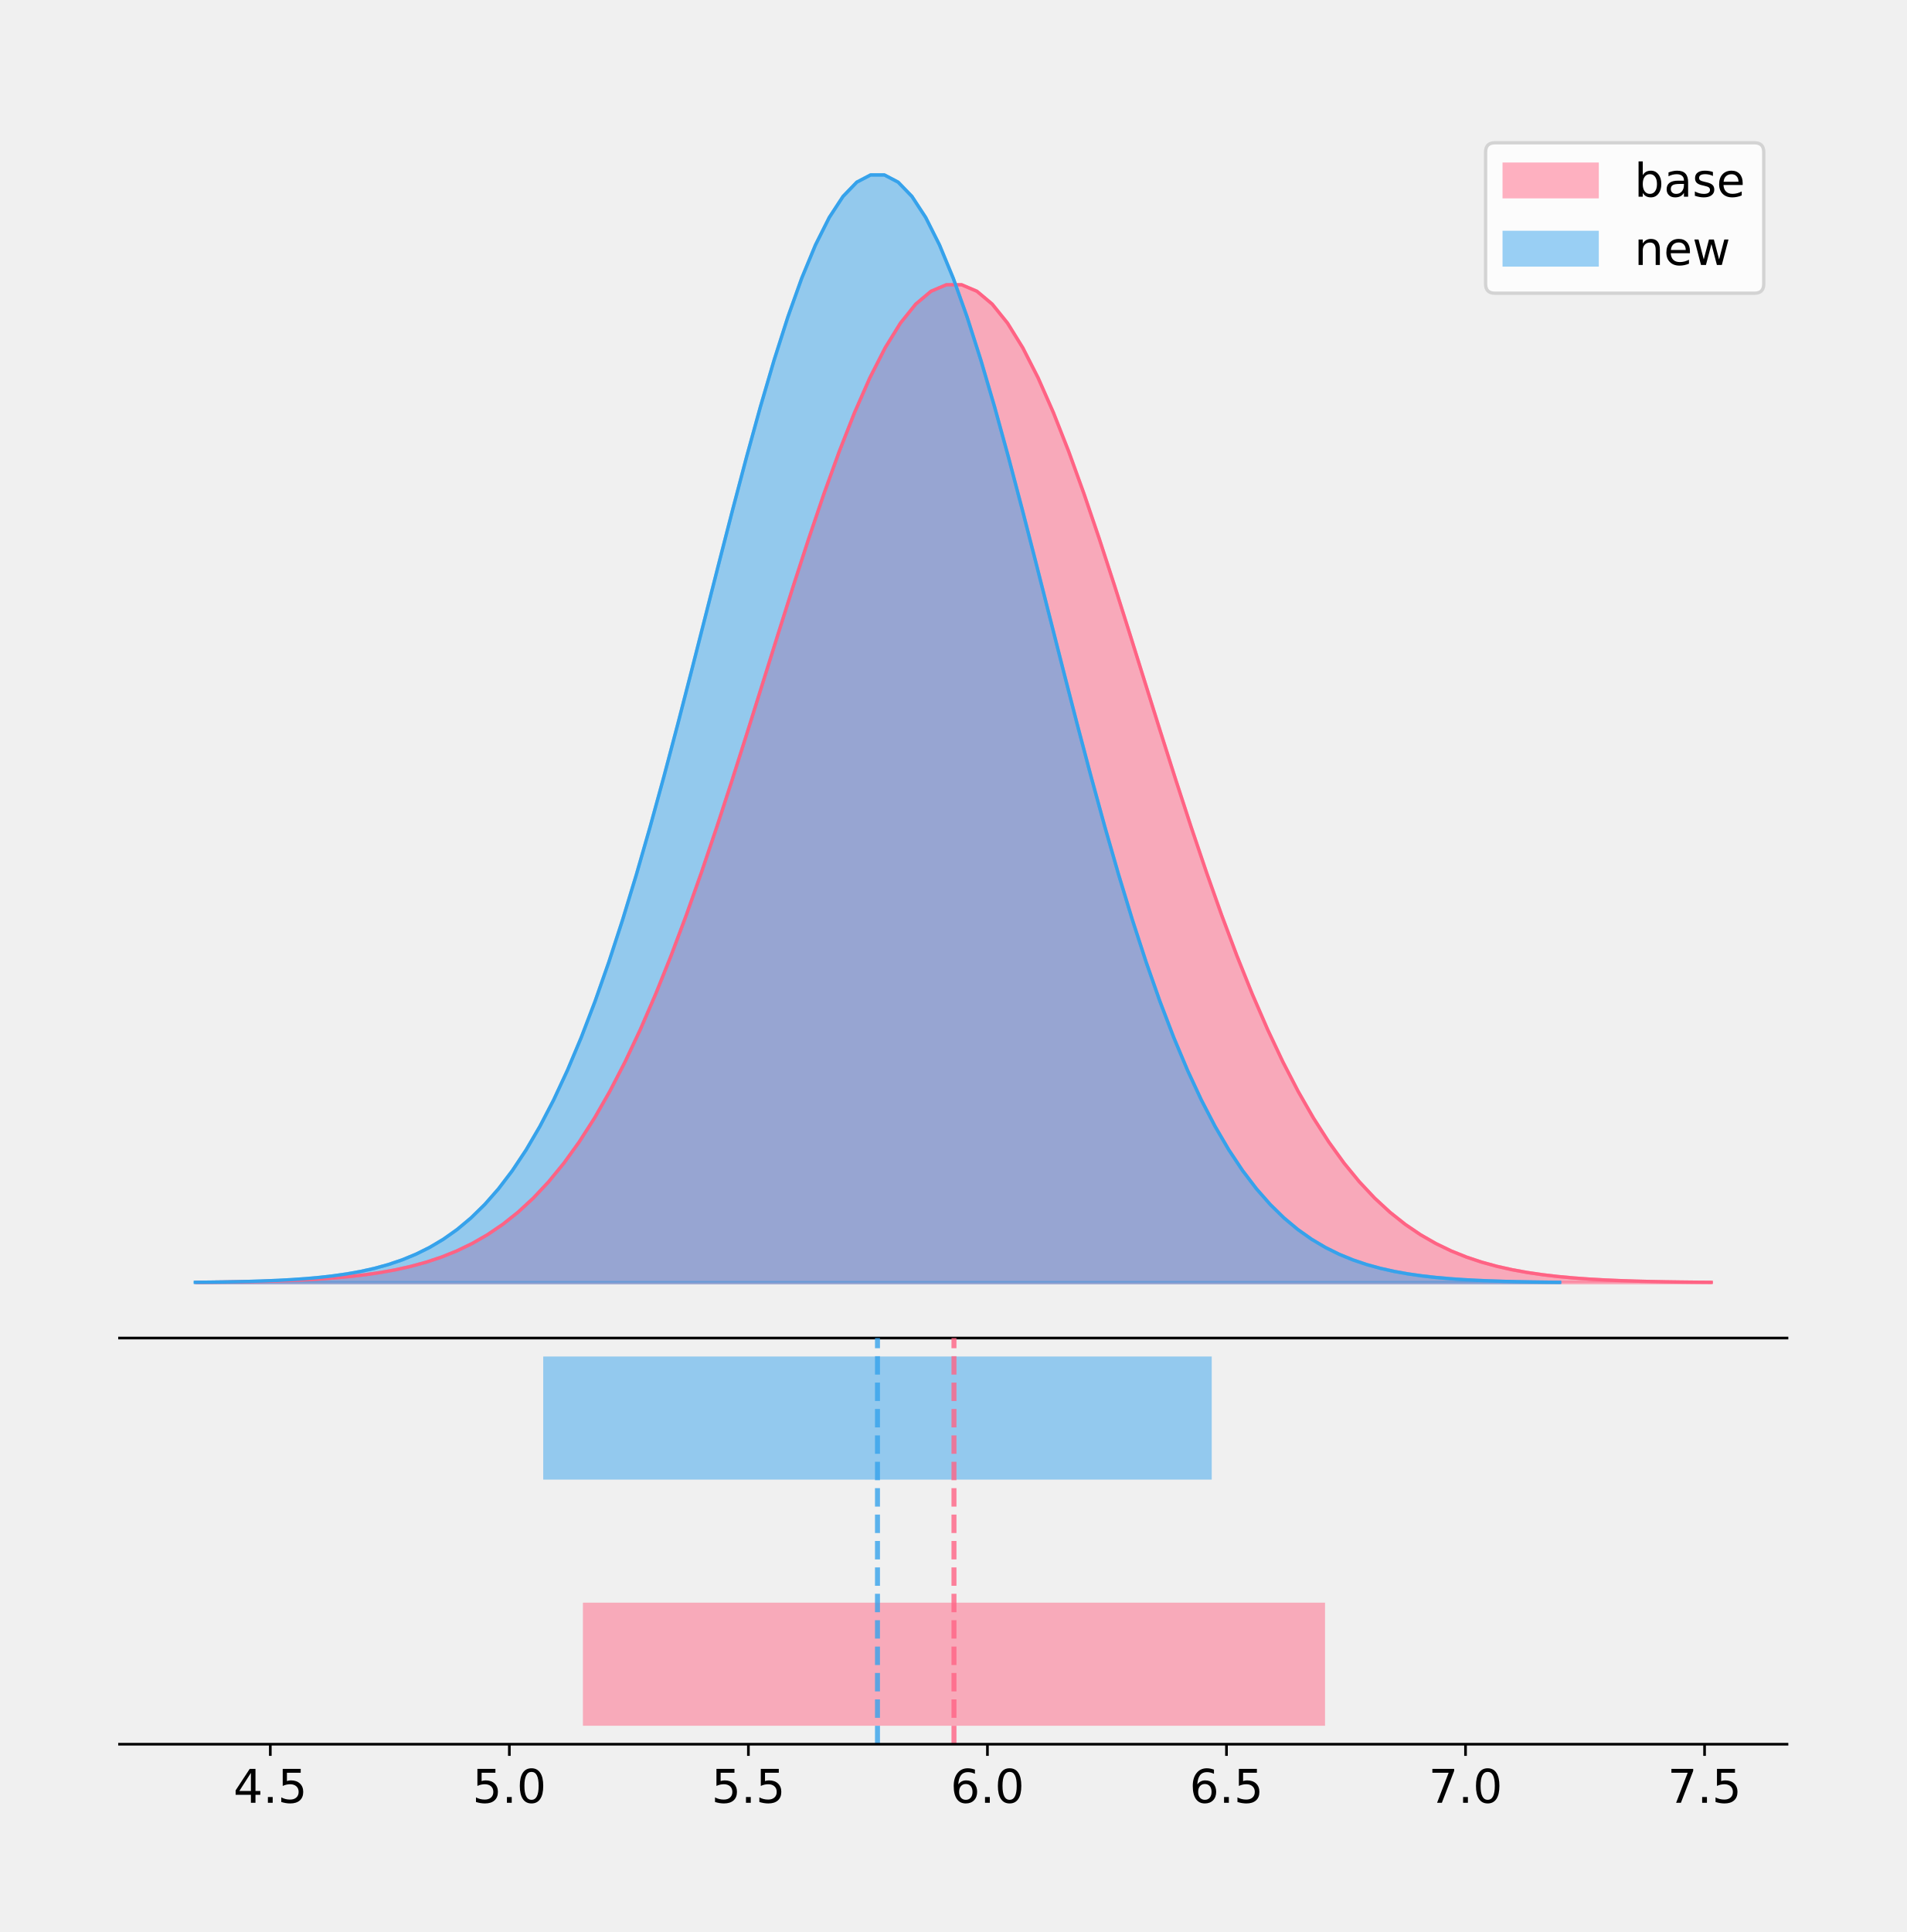
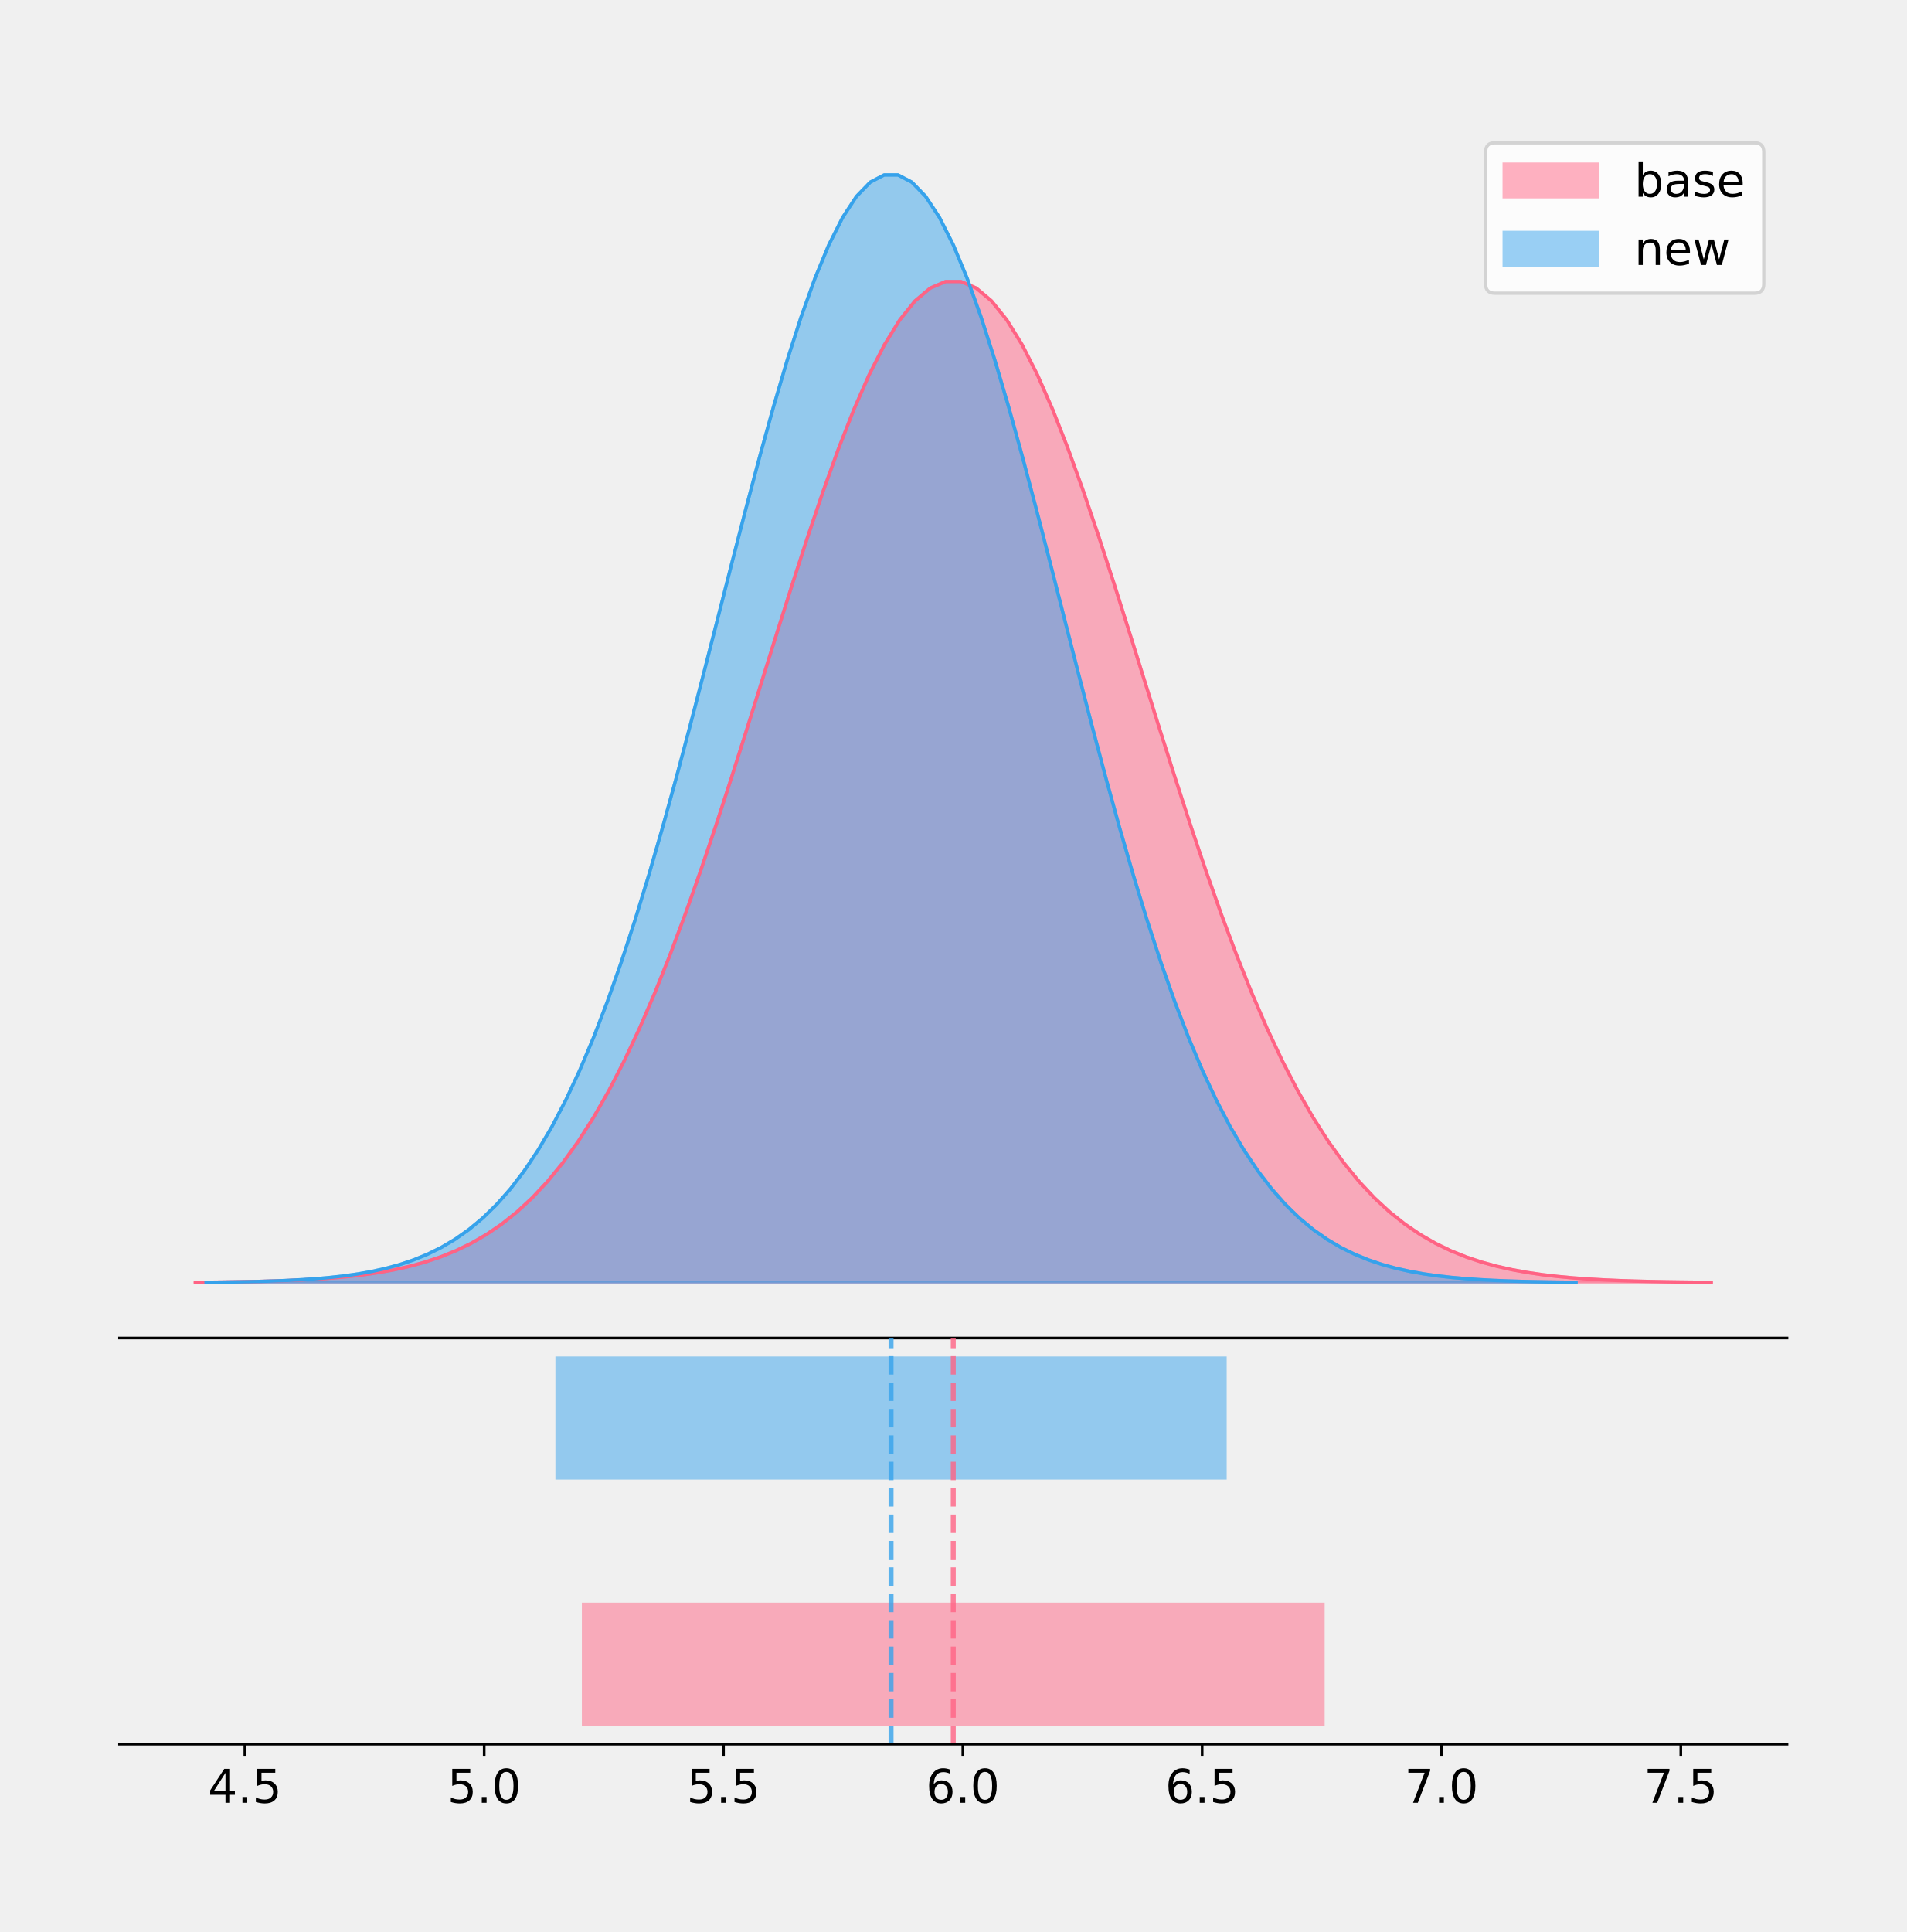
<svg xmlns="http://www.w3.org/2000/svg" xmlns:xlink="http://www.w3.org/1999/xlink" height="581.789pt" version="1.1" viewBox="0 0 574.2 581.789" width="574.2pt">
  <defs>
    <style type="text/css">
*{stroke-linecap:butt;stroke-linejoin:round;}
  </style>
  </defs>
  <g id="figure_1">
    <g id="patch_1">
      <path d="M 0 581.789  L 574.2 581.789  L 574.2 0  L 0 0  z " style="fill:none;" />
    </g>
    <g id="axes_1">
      <g id="patch_2">
        <path d="M 36 402.93  L 538.2 402.93  L 538.2 36  L 36 36  z " style="fill:none;" />
      </g>
      <g id="PolyCollection_1">
        <defs>
-           <path d="M 59.254 -195.538  L 59.254 -195.639  L 63.862 -195.677  L 68.469 -195.728  L 73.076 -195.796  L 77.683 -195.887  L 82.291 -196.006  L 86.898 -196.162  L 91.505 -196.364  L 96.112 -196.625  L 100.72 -196.958  L 105.327 -197.382  L 109.934 -197.917  L 114.541 -198.587  L 119.149 -199.421  L 123.756 -200.45  L 128.363 -201.711  L 132.97 -203.245  L 137.578 -205.098  L 142.185 -207.32  L 146.792 -209.964  L 151.399 -213.086  L 156.007 -216.744  L 160.614 -220.999  L 165.221 -225.908  L 169.828 -231.527  L 174.436 -237.909  L 179.043 -245.098  L 183.65 -253.129  L 188.257 -262.027  L 192.865 -271.799  L 197.472 -282.438  L 202.079 -293.917  L 206.687 -306.188  L 211.294 -319.178  L 215.901 -332.795  L 220.508 -346.92  L 225.116 -361.411  L 229.723 -376.107  L 234.33 -390.826  L 238.937 -405.369  L 243.545 -419.528  L 248.152 -433.086  L 252.759 -445.826  L 257.366 -457.532  L 261.974 -468  L 266.581 -477.043  L 271.188 -484.493  L 275.795 -490.209  L 280.403 -494.083  L 285.01 -496.039  L 289.617 -496.039  L 294.224 -494.083  L 298.832 -490.209  L 303.439 -484.493  L 308.046 -477.043  L 312.653 -468  L 317.261 -457.532  L 321.868 -445.826  L 326.475 -433.086  L 331.082 -419.528  L 335.69 -405.369  L 340.297 -390.826  L 344.904 -376.107  L 349.511 -361.411  L 354.119 -346.92  L 358.726 -332.795  L 363.333 -319.178  L 367.941 -306.188  L 372.548 -293.917  L 377.155 -282.438  L 381.762 -271.799  L 386.37 -262.027  L 390.977 -253.129  L 395.584 -245.098  L 400.191 -237.909  L 404.799 -231.527  L 409.406 -225.908  L 414.013 -220.999  L 418.62 -216.744  L 423.228 -213.086  L 427.835 -209.964  L 432.442 -207.32  L 437.049 -205.098  L 441.657 -203.245  L 446.264 -201.711  L 450.871 -200.45  L 455.478 -199.421  L 460.086 -198.587  L 464.693 -197.917  L 469.3 -197.382  L 473.907 -196.958  L 478.515 -196.625  L 483.122 -196.364  L 487.729 -196.162  L 492.336 -196.006  L 496.944 -195.887  L 501.551 -195.796  L 506.158 -195.728  L 510.765 -195.677  L 515.373 -195.639  L 515.373 -195.538  L 515.373 -195.538  L 510.765 -195.538  L 506.158 -195.538  L 501.551 -195.538  L 496.944 -195.538  L 492.336 -195.538  L 487.729 -195.538  L 483.122 -195.538  L 478.515 -195.538  L 473.907 -195.538  L 469.3 -195.538  L 464.693 -195.538  L 460.086 -195.538  L 455.478 -195.538  L 450.871 -195.538  L 446.264 -195.538  L 441.657 -195.538  L 437.049 -195.538  L 432.442 -195.538  L 427.835 -195.538  L 423.228 -195.538  L 418.62 -195.538  L 414.013 -195.538  L 409.406 -195.538  L 404.799 -195.538  L 400.191 -195.538  L 395.584 -195.538  L 390.977 -195.538  L 386.37 -195.538  L 381.762 -195.538  L 377.155 -195.538  L 372.548 -195.538  L 367.941 -195.538  L 363.333 -195.538  L 358.726 -195.538  L 354.119 -195.538  L 349.511 -195.538  L 344.904 -195.538  L 340.297 -195.538  L 335.69 -195.538  L 331.082 -195.538  L 326.475 -195.538  L 321.868 -195.538  L 317.261 -195.538  L 312.653 -195.538  L 308.046 -195.538  L 303.439 -195.538  L 298.832 -195.538  L 294.224 -195.538  L 289.617 -195.538  L 285.01 -195.538  L 280.403 -195.538  L 275.795 -195.538  L 271.188 -195.538  L 266.581 -195.538  L 261.974 -195.538  L 257.366 -195.538  L 252.759 -195.538  L 248.152 -195.538  L 243.545 -195.538  L 238.937 -195.538  L 234.33 -195.538  L 229.723 -195.538  L 225.116 -195.538  L 220.508 -195.538  L 215.901 -195.538  L 211.294 -195.538  L 206.687 -195.538  L 202.079 -195.538  L 197.472 -195.538  L 192.865 -195.538  L 188.257 -195.538  L 183.65 -195.538  L 179.043 -195.538  L 174.436 -195.538  L 169.828 -195.538  L 165.221 -195.538  L 160.614 -195.538  L 156.007 -195.538  L 151.399 -195.538  L 146.792 -195.538  L 142.185 -195.538  L 137.578 -195.538  L 132.97 -195.538  L 128.363 -195.538  L 123.756 -195.538  L 119.149 -195.538  L 114.541 -195.538  L 109.934 -195.538  L 105.327 -195.538  L 100.72 -195.538  L 96.112 -195.538  L 91.505 -195.538  L 86.898 -195.538  L 82.291 -195.538  L 77.683 -195.538  L 73.076 -195.538  L 68.469 -195.538  L 63.862 -195.538  L 59.254 -195.538  z " id="m08b341271e" style="stroke:#ff6384;stroke-opacity:0.5;" />
+           <path d="M 58.827 -195.538  L 58.827 -195.639  L 63.439 -195.677  L 68.05 -195.729  L 72.662 -195.797  L 77.274 -195.888  L 81.885 -196.008  L 86.497 -196.164  L 91.108 -196.367  L 95.72 -196.628  L 100.331 -196.963  L 104.943 -197.388  L 109.555 -197.925  L 114.166 -198.597  L 118.778 -199.433  L 123.389 -200.465  L 128.001 -201.73  L 132.612 -203.27  L 137.224 -205.129  L 141.836 -207.358  L 146.447 -210.01  L 151.059 -213.142  L 155.67 -216.812  L 160.282 -221.08  L 164.893 -226.005  L 169.505 -231.643  L 174.117 -238.045  L 178.728 -245.257  L 183.34 -253.314  L 187.951 -262.24  L 192.563 -272.044  L 197.174 -282.717  L 201.786 -294.233  L 206.398 -306.543  L 211.009 -319.575  L 215.621 -333.236  L 220.232 -347.406  L 224.844 -361.944  L 229.455 -376.687  L 234.067 -391.452  L 238.679 -406.043  L 243.29 -420.247  L 247.902 -433.849  L 252.513 -446.629  L 257.125 -458.373  L 261.736 -468.875  L 266.348 -477.947  L 270.96 -485.42  L 275.571 -491.155  L 280.183 -495.041  L 284.794 -497.003  L 289.406 -497.003  L 294.017 -495.041  L 298.629 -491.155  L 303.24 -485.42  L 307.852 -477.947  L 312.464 -468.875  L 317.075 -458.373  L 321.687 -446.629  L 326.298 -433.849  L 330.91 -420.247  L 335.521 -406.043  L 340.133 -391.452  L 344.745 -376.687  L 349.356 -361.944  L 353.968 -347.406  L 358.579 -333.236  L 363.191 -319.575  L 367.802 -306.543  L 372.414 -294.233  L 377.026 -282.717  L 381.637 -272.044  L 386.249 -262.24  L 390.86 -253.314  L 395.472 -245.257  L 400.083 -238.045  L 404.695 -231.643  L 409.307 -226.005  L 413.918 -221.08  L 418.53 -216.812  L 423.141 -213.142  L 427.753 -210.01  L 432.364 -207.358  L 436.976 -205.129  L 441.588 -203.27  L 446.199 -201.73  L 450.811 -200.465  L 455.422 -199.433  L 460.034 -198.597  L 464.645 -197.925  L 469.257 -197.388  L 473.869 -196.963  L 478.48 -196.628  L 483.092 -196.367  L 487.703 -196.164  L 492.315 -196.008  L 496.926 -195.888  L 501.538 -195.797  L 506.15 -195.729  L 510.761 -195.677  L 515.373 -195.639  L 515.373 -195.538  L 515.373 -195.538  L 510.761 -195.538  L 506.15 -195.538  L 501.538 -195.538  L 496.926 -195.538  L 492.315 -195.538  L 487.703 -195.538  L 483.092 -195.538  L 478.48 -195.538  L 473.869 -195.538  L 469.257 -195.538  L 464.645 -195.538  L 460.034 -195.538  L 455.422 -195.538  L 450.811 -195.538  L 446.199 -195.538  L 441.588 -195.538  L 436.976 -195.538  L 432.364 -195.538  L 427.753 -195.538  L 423.141 -195.538  L 418.53 -195.538  L 413.918 -195.538  L 409.307 -195.538  L 404.695 -195.538  L 400.083 -195.538  L 395.472 -195.538  L 390.86 -195.538  L 386.249 -195.538  L 381.637 -195.538  L 377.026 -195.538  L 372.414 -195.538  L 367.802 -195.538  L 363.191 -195.538  L 358.579 -195.538  L 353.968 -195.538  L 349.356 -195.538  L 344.745 -195.538  L 340.133 -195.538  L 335.521 -195.538  L 330.91 -195.538  L 326.298 -195.538  L 321.687 -195.538  L 317.075 -195.538  L 312.464 -195.538  L 307.852 -195.538  L 303.24 -195.538  L 298.629 -195.538  L 294.017 -195.538  L 289.406 -195.538  L 284.794 -195.538  L 280.183 -195.538  L 275.571 -195.538  L 270.96 -195.538  L 266.348 -195.538  L 261.736 -195.538  L 257.125 -195.538  L 252.513 -195.538  L 247.902 -195.538  L 243.29 -195.538  L 238.679 -195.538  L 234.067 -195.538  L 229.455 -195.538  L 224.844 -195.538  L 220.232 -195.538  L 215.621 -195.538  L 211.009 -195.538  L 206.398 -195.538  L 201.786 -195.538  L 197.174 -195.538  L 192.563 -195.538  L 187.951 -195.538  L 183.34 -195.538  L 178.728 -195.538  L 174.117 -195.538  L 169.505 -195.538  L 164.893 -195.538  L 160.282 -195.538  L 155.67 -195.538  L 151.059 -195.538  L 146.447 -195.538  L 141.836 -195.538  L 137.224 -195.538  L 132.612 -195.538  L 128.001 -195.538  L 123.389 -195.538  L 118.778 -195.538  L 114.166 -195.538  L 109.555 -195.538  L 104.943 -195.538  L 100.331 -195.538  L 95.72 -195.538  L 91.108 -195.538  L 86.497 -195.538  L 81.885 -195.538  L 77.274 -195.538  L 72.662 -195.538  L 68.05 -195.538  L 63.439 -195.538  L 58.827 -195.538  z " id="m446d4f3b4d" style="stroke:#ff6384;stroke-opacity:0.5;" />
        </defs>
-         <g clip-path="url(#p2b4045f1f6)">
-           <use style="fill:#ff6384;fill-opacity:0.5;stroke:#ff6384;stroke-opacity:0.5;" x="0" xlink:href="#m08b341271e" y="581.789" />
+         <g clip-path="url(#p32407e48af)">
+           <use style="fill:#ff6384;fill-opacity:0.5;stroke:#ff6384;stroke-opacity:0.5;" x="0" xlink:href="#m446d4f3b4d" y="581.789" />
        </g>
      </g>
      <g id="PolyCollection_2">
        <defs>
-           <path d="M 58.827 -195.538  L 58.827 -195.65  L 62.978 -195.692  L 67.128 -195.749  L 71.279 -195.825  L 75.429 -195.925  L 79.58 -196.058  L 83.73 -196.23  L 87.881 -196.455  L 92.031 -196.744  L 96.181 -197.115  L 100.332 -197.585  L 104.482 -198.179  L 108.633 -198.923  L 112.783 -199.848  L 116.934 -200.99  L 121.084 -202.39  L 125.235 -204.093  L 129.385 -206.151  L 133.536 -208.617  L 137.686 -211.552  L 141.837 -215.017  L 145.987 -219.078  L 150.138 -223.801  L 154.288 -229.25  L 158.439 -235.488  L 162.589 -242.572  L 166.739 -250.552  L 170.89 -259.468  L 175.04 -269.344  L 179.191 -280.192  L 183.341 -292.002  L 187.492 -304.744  L 191.642 -318.365  L 195.793 -332.786  L 199.943 -347.901  L 204.094 -363.58  L 208.244 -379.667  L 212.395 -395.98  L 216.545 -412.318  L 220.696 -428.462  L 224.846 -444.18  L 228.997 -459.23  L 233.147 -473.372  L 237.297 -486.366  L 241.448 -497.987  L 245.598 -508.025  L 249.749 -516.294  L 253.899 -522.64  L 258.05 -526.94  L 262.2 -529.111  L 266.351 -529.111  L 270.501 -526.94  L 274.652 -522.64  L 278.802 -516.294  L 282.953 -508.025  L 287.103 -497.987  L 291.254 -486.366  L 295.404 -473.372  L 299.555 -459.23  L 303.705 -444.18  L 307.855 -428.462  L 312.006 -412.318  L 316.156 -395.98  L 320.307 -379.667  L 324.457 -363.58  L 328.608 -347.901  L 332.758 -332.786  L 336.909 -318.365  L 341.059 -304.744  L 345.21 -292.002  L 349.36 -280.192  L 353.511 -269.344  L 357.661 -259.468  L 361.812 -250.552  L 365.962 -242.572  L 370.112 -235.488  L 374.263 -229.25  L 378.413 -223.801  L 382.564 -219.078  L 386.714 -215.017  L 390.865 -211.552  L 395.015 -208.617  L 399.166 -206.151  L 403.316 -204.093  L 407.467 -202.39  L 411.617 -200.99  L 415.768 -199.848  L 419.918 -198.923  L 424.069 -198.179  L 428.219 -197.585  L 432.37 -197.115  L 436.52 -196.744  L 440.67 -196.455  L 444.821 -196.23  L 448.971 -196.058  L 453.122 -195.925  L 457.272 -195.825  L 461.423 -195.749  L 465.573 -195.692  L 469.724 -195.65  L 469.724 -195.538  L 469.724 -195.538  L 465.573 -195.538  L 461.423 -195.538  L 457.272 -195.538  L 453.122 -195.538  L 448.971 -195.538  L 444.821 -195.538  L 440.67 -195.538  L 436.52 -195.538  L 432.37 -195.538  L 428.219 -195.538  L 424.069 -195.538  L 419.918 -195.538  L 415.768 -195.538  L 411.617 -195.538  L 407.467 -195.538  L 403.316 -195.538  L 399.166 -195.538  L 395.015 -195.538  L 390.865 -195.538  L 386.714 -195.538  L 382.564 -195.538  L 378.413 -195.538  L 374.263 -195.538  L 370.112 -195.538  L 365.962 -195.538  L 361.812 -195.538  L 357.661 -195.538  L 353.511 -195.538  L 349.36 -195.538  L 345.21 -195.538  L 341.059 -195.538  L 336.909 -195.538  L 332.758 -195.538  L 328.608 -195.538  L 324.457 -195.538  L 320.307 -195.538  L 316.156 -195.538  L 312.006 -195.538  L 307.855 -195.538  L 303.705 -195.538  L 299.555 -195.538  L 295.404 -195.538  L 291.254 -195.538  L 287.103 -195.538  L 282.953 -195.538  L 278.802 -195.538  L 274.652 -195.538  L 270.501 -195.538  L 266.351 -195.538  L 262.2 -195.538  L 258.05 -195.538  L 253.899 -195.538  L 249.749 -195.538  L 245.598 -195.538  L 241.448 -195.538  L 237.297 -195.538  L 233.147 -195.538  L 228.997 -195.538  L 224.846 -195.538  L 220.696 -195.538  L 216.545 -195.538  L 212.395 -195.538  L 208.244 -195.538  L 204.094 -195.538  L 199.943 -195.538  L 195.793 -195.538  L 191.642 -195.538  L 187.492 -195.538  L 183.341 -195.538  L 179.191 -195.538  L 175.04 -195.538  L 170.89 -195.538  L 166.739 -195.538  L 162.589 -195.538  L 158.439 -195.538  L 154.288 -195.538  L 150.138 -195.538  L 145.987 -195.538  L 141.837 -195.538  L 137.686 -195.538  L 133.536 -195.538  L 129.385 -195.538  L 125.235 -195.538  L 121.084 -195.538  L 116.934 -195.538  L 112.783 -195.538  L 108.633 -195.538  L 104.482 -195.538  L 100.332 -195.538  L 96.181 -195.538  L 92.031 -195.538  L 87.881 -195.538  L 83.73 -195.538  L 79.58 -195.538  L 75.429 -195.538  L 71.279 -195.538  L 67.128 -195.538  L 62.978 -195.538  L 58.827 -195.538  z " id="m1871ef8dbc" style="stroke:#36a2eb;stroke-opacity:0.5;" />
+           <path d="M 62.059 -195.538  L 62.059 -195.65  L 66.227 -195.692  L 70.395 -195.749  L 74.562 -195.825  L 78.73 -195.925  L 82.898 -196.058  L 87.065 -196.23  L 91.233 -196.455  L 95.401 -196.744  L 99.568 -197.115  L 103.736 -197.585  L 107.904 -198.179  L 112.071 -198.923  L 116.239 -199.848  L 120.407 -200.99  L 124.575 -202.39  L 128.742 -204.093  L 132.91 -206.151  L 137.078 -208.617  L 141.245 -211.552  L 145.413 -215.017  L 149.581 -219.078  L 153.748 -223.801  L 157.916 -229.25  L 162.084 -235.488  L 166.251 -242.572  L 170.419 -250.552  L 174.587 -259.468  L 178.755 -269.344  L 182.922 -280.192  L 187.09 -292.002  L 191.258 -304.744  L 195.425 -318.365  L 199.593 -332.786  L 203.761 -347.901  L 207.928 -363.58  L 212.096 -379.667  L 216.264 -395.98  L 220.431 -412.318  L 224.599 -428.462  L 228.767 -444.18  L 232.934 -459.23  L 237.102 -473.372  L 241.27 -486.366  L 245.438 -497.987  L 249.605 -508.025  L 253.773 -516.294  L 257.941 -522.64  L 262.108 -526.94  L 266.276 -529.111  L 270.444 -529.111  L 274.611 -526.94  L 278.779 -522.64  L 282.947 -516.294  L 287.114 -508.025  L 291.282 -497.987  L 295.45 -486.366  L 299.618 -473.372  L 303.785 -459.23  L 307.953 -444.18  L 312.121 -428.462  L 316.288 -412.318  L 320.456 -395.98  L 324.624 -379.667  L 328.791 -363.58  L 332.959 -347.901  L 337.127 -332.786  L 341.294 -318.365  L 345.462 -304.744  L 349.63 -292.002  L 353.797 -280.192  L 357.965 -269.344  L 362.133 -259.468  L 366.301 -250.552  L 370.468 -242.572  L 374.636 -235.488  L 378.804 -229.25  L 382.971 -223.801  L 387.139 -219.078  L 391.307 -215.017  L 395.474 -211.552  L 399.642 -208.617  L 403.81 -206.151  L 407.977 -204.093  L 412.145 -202.39  L 416.313 -200.99  L 420.481 -199.848  L 424.648 -198.923  L 428.816 -198.179  L 432.984 -197.585  L 437.151 -197.115  L 441.319 -196.744  L 445.487 -196.455  L 449.654 -196.23  L 453.822 -196.058  L 457.99 -195.925  L 462.157 -195.825  L 466.325 -195.749  L 470.493 -195.692  L 474.661 -195.65  L 474.661 -195.538  L 474.661 -195.538  L 470.493 -195.538  L 466.325 -195.538  L 462.157 -195.538  L 457.99 -195.538  L 453.822 -195.538  L 449.654 -195.538  L 445.487 -195.538  L 441.319 -195.538  L 437.151 -195.538  L 432.984 -195.538  L 428.816 -195.538  L 424.648 -195.538  L 420.481 -195.538  L 416.313 -195.538  L 412.145 -195.538  L 407.977 -195.538  L 403.81 -195.538  L 399.642 -195.538  L 395.474 -195.538  L 391.307 -195.538  L 387.139 -195.538  L 382.971 -195.538  L 378.804 -195.538  L 374.636 -195.538  L 370.468 -195.538  L 366.301 -195.538  L 362.133 -195.538  L 357.965 -195.538  L 353.797 -195.538  L 349.63 -195.538  L 345.462 -195.538  L 341.294 -195.538  L 337.127 -195.538  L 332.959 -195.538  L 328.791 -195.538  L 324.624 -195.538  L 320.456 -195.538  L 316.288 -195.538  L 312.121 -195.538  L 307.953 -195.538  L 303.785 -195.538  L 299.618 -195.538  L 295.45 -195.538  L 291.282 -195.538  L 287.114 -195.538  L 282.947 -195.538  L 278.779 -195.538  L 274.611 -195.538  L 270.444 -195.538  L 266.276 -195.538  L 262.108 -195.538  L 257.941 -195.538  L 253.773 -195.538  L 249.605 -195.538  L 245.438 -195.538  L 241.27 -195.538  L 237.102 -195.538  L 232.934 -195.538  L 228.767 -195.538  L 224.599 -195.538  L 220.431 -195.538  L 216.264 -195.538  L 212.096 -195.538  L 207.928 -195.538  L 203.761 -195.538  L 199.593 -195.538  L 195.425 -195.538  L 191.258 -195.538  L 187.09 -195.538  L 182.922 -195.538  L 178.755 -195.538  L 174.587 -195.538  L 170.419 -195.538  L 166.251 -195.538  L 162.084 -195.538  L 157.916 -195.538  L 153.748 -195.538  L 149.581 -195.538  L 145.413 -195.538  L 141.245 -195.538  L 137.078 -195.538  L 132.91 -195.538  L 128.742 -195.538  L 124.575 -195.538  L 120.407 -195.538  L 116.239 -195.538  L 112.071 -195.538  L 107.904 -195.538  L 103.736 -195.538  L 99.568 -195.538  L 95.401 -195.538  L 91.233 -195.538  L 87.065 -195.538  L 82.898 -195.538  L 78.73 -195.538  L 74.562 -195.538  L 70.395 -195.538  L 66.227 -195.538  L 62.059 -195.538  z " id="m651623f0ed" style="stroke:#36a2eb;stroke-opacity:0.5;" />
        </defs>
-         <g clip-path="url(#p2b4045f1f6)">
-           <use style="fill:#36a2eb;fill-opacity:0.5;stroke:#36a2eb;stroke-opacity:0.5;" x="0" xlink:href="#m1871ef8dbc" y="581.789" />
+         <g clip-path="url(#p32407e48af)">
+           <use style="fill:#36a2eb;fill-opacity:0.5;stroke:#36a2eb;stroke-opacity:0.5;" x="0" xlink:href="#m651623f0ed" y="581.789" />
        </g>
      </g>
      <g id="line2d_1">
-         <path clip-path="url(#p2b4045f1f6)" d="M 59.254 386.15  L 63.862 386.112  L 68.469 386.061  L 73.076 385.993  L 77.683 385.902  L 82.291 385.783  L 86.898 385.628  L 91.505 385.425  L 96.112 385.165  L 100.72 384.831  L 105.327 384.407  L 109.934 383.872  L 114.541 383.202  L 119.149 382.369  L 123.756 381.34  L 128.363 380.079  L 132.97 378.544  L 137.578 376.691  L 142.185 374.469  L 146.792 371.825  L 151.399 368.704  L 156.007 365.045  L 160.614 360.791  L 165.221 355.882  L 169.828 350.262  L 174.436 343.88  L 179.043 336.691  L 183.65 328.66  L 188.257 319.763  L 192.865 309.99  L 197.472 299.351  L 202.079 287.872  L 206.687 275.602  L 211.294 262.611  L 215.901 248.994  L 220.508 234.87  L 225.116 220.378  L 229.723 205.682  L 234.33 190.964  L 238.937 176.42  L 243.545 162.261  L 248.152 148.703  L 252.759 135.964  L 257.366 124.258  L 261.974 113.789  L 266.581 104.746  L 271.188 97.297  L 275.795 91.58  L 280.403 87.707  L 285.01 85.751  L 289.617 85.751  L 294.224 87.707  L 298.832 91.58  L 303.439 97.297  L 308.046 104.746  L 312.653 113.789  L 317.261 124.258  L 321.868 135.964  L 326.475 148.703  L 331.082 162.261  L 335.69 176.42  L 340.297 190.964  L 344.904 205.682  L 349.511 220.378  L 354.119 234.87  L 358.726 248.994  L 363.333 262.611  L 367.941 275.602  L 372.548 287.872  L 377.155 299.351  L 381.762 309.99  L 386.37 319.763  L 390.977 328.66  L 395.584 336.691  L 400.191 343.88  L 404.799 350.262  L 409.406 355.882  L 414.013 360.791  L 418.62 365.045  L 423.228 368.704  L 427.835 371.825  L 432.442 374.469  L 437.049 376.691  L 441.657 378.544  L 446.264 380.079  L 450.871 381.34  L 455.478 382.369  L 460.086 383.202  L 464.693 383.872  L 469.3 384.407  L 473.907 384.831  L 478.515 385.165  L 483.122 385.425  L 487.729 385.628  L 492.336 385.783  L 496.944 385.902  L 501.551 385.993  L 506.158 386.061  L 510.765 386.112  L 515.373 386.15  " style="fill:none;stroke:#ff6384;stroke-linecap:square;" />
+         <path clip-path="url(#p32407e48af)" d="M 58.827 386.15  L 63.439 386.112  L 68.05 386.061  L 72.662 385.992  L 77.274 385.901  L 81.885 385.782  L 86.497 385.626  L 91.108 385.423  L 95.72 385.161  L 100.331 384.826  L 104.943 384.401  L 109.555 383.865  L 114.166 383.192  L 118.778 382.356  L 123.389 381.324  L 128.001 380.059  L 132.612 378.519  L 137.224 376.66  L 141.836 374.431  L 146.447 371.779  L 151.059 368.647  L 155.67 364.977  L 160.282 360.709  L 164.893 355.784  L 169.505 350.147  L 174.117 343.744  L 178.728 336.532  L 183.34 328.475  L 187.951 319.549  L 192.563 309.746  L 197.174 299.072  L 201.786 287.556  L 206.398 275.247  L 211.009 262.214  L 215.621 248.554  L 220.232 234.384  L 224.844 219.846  L 229.455 205.103  L 234.067 190.337  L 238.679 175.747  L 243.29 161.542  L 247.902 147.94  L 252.513 135.16  L 257.125 123.417  L 261.736 112.914  L 266.348 103.843  L 270.96 96.369  L 275.571 90.634  L 280.183 86.748  L 284.794 84.786  L 289.406 84.786  L 294.017 86.748  L 298.629 90.634  L 303.24 96.369  L 307.852 103.843  L 312.464 112.914  L 317.075 123.417  L 321.687 135.16  L 326.298 147.94  L 330.91 161.542  L 335.521 175.747  L 340.133 190.337  L 344.745 205.103  L 349.356 219.846  L 353.968 234.384  L 358.579 248.554  L 363.191 262.214  L 367.802 275.247  L 372.414 287.556  L 377.026 299.072  L 381.637 309.746  L 386.249 319.549  L 390.86 328.475  L 395.472 336.532  L 400.083 343.744  L 404.695 350.147  L 409.307 355.784  L 413.918 360.709  L 418.53 364.977  L 423.141 368.647  L 427.753 371.779  L 432.364 374.431  L 436.976 376.66  L 441.588 378.519  L 446.199 380.059  L 450.811 381.324  L 455.422 382.356  L 460.034 383.192  L 464.645 383.865  L 469.257 384.401  L 473.869 384.826  L 478.48 385.161  L 483.092 385.423  L 487.703 385.626  L 492.315 385.782  L 496.926 385.901  L 501.538 385.992  L 506.15 386.061  L 510.761 386.112  L 515.373 386.15  " style="fill:none;stroke:#ff6384;stroke-linecap:square;" />
      </g>
      <g id="line2d_2">
-         <path clip-path="url(#p2b4045f1f6)" d="M 58.827 386.139  L 62.978 386.097  L 67.128 386.04  L 71.279 385.965  L 75.429 385.864  L 79.58 385.732  L 83.73 385.559  L 87.881 385.334  L 92.031 385.045  L 96.181 384.675  L 100.332 384.204  L 104.482 383.61  L 108.633 382.867  L 112.783 381.941  L 116.934 380.799  L 121.084 379.399  L 125.235 377.696  L 129.385 375.639  L 133.536 373.172  L 137.686 370.238  L 141.837 366.772  L 145.987 362.711  L 150.138 357.989  L 154.288 352.539  L 158.439 346.301  L 162.589 339.217  L 166.739 331.237  L 170.89 322.322  L 175.04 312.445  L 179.191 301.597  L 183.341 289.787  L 187.492 277.045  L 191.642 263.424  L 195.793 249.004  L 199.943 233.888  L 204.094 218.209  L 208.244 202.123  L 212.395 185.809  L 216.545 169.471  L 220.696 153.327  L 224.846 137.61  L 228.997 122.559  L 233.147 108.418  L 237.297 95.423  L 241.448 83.803  L 245.598 73.765  L 249.749 65.495  L 253.899 59.15  L 258.05 54.85  L 262.2 52.679  L 266.351 52.679  L 270.501 54.85  L 274.652 59.15  L 278.802 65.495  L 282.953 73.765  L 287.103 83.803  L 291.254 95.423  L 295.404 108.418  L 299.555 122.559  L 303.705 137.61  L 307.855 153.327  L 312.006 169.471  L 316.156 185.809  L 320.307 202.123  L 324.457 218.209  L 328.608 233.888  L 332.758 249.004  L 336.909 263.424  L 341.059 277.045  L 345.21 289.787  L 349.36 301.597  L 353.511 312.445  L 357.661 322.322  L 361.812 331.237  L 365.962 339.217  L 370.112 346.301  L 374.263 352.539  L 378.413 357.989  L 382.564 362.711  L 386.714 366.772  L 390.865 370.238  L 395.015 373.172  L 399.166 375.639  L 403.316 377.696  L 407.467 379.399  L 411.617 380.799  L 415.768 381.941  L 419.918 382.867  L 424.069 383.61  L 428.219 384.204  L 432.37 384.675  L 436.52 385.045  L 440.67 385.334  L 444.821 385.559  L 448.971 385.732  L 453.122 385.864  L 457.272 385.965  L 461.423 386.04  L 465.573 386.097  L 469.724 386.139  " style="fill:none;stroke:#36a2eb;stroke-linecap:square;" />
+         <path clip-path="url(#p32407e48af)" d="M 62.059 386.139  L 66.227 386.097  L 70.395 386.04  L 74.562 385.965  L 78.73 385.864  L 82.898 385.732  L 87.065 385.559  L 91.233 385.334  L 95.401 385.045  L 99.568 384.675  L 103.736 384.204  L 107.904 383.61  L 112.071 382.867  L 116.239 381.941  L 120.407 380.799  L 124.575 379.399  L 128.742 377.696  L 132.91 375.639  L 137.078 373.172  L 141.245 370.238  L 145.413 366.772  L 149.581 362.711  L 153.748 357.989  L 157.916 352.539  L 162.084 346.301  L 166.251 339.217  L 170.419 331.237  L 174.587 322.322  L 178.755 312.445  L 182.922 301.597  L 187.09 289.787  L 191.258 277.045  L 195.425 263.424  L 199.593 249.004  L 203.761 233.888  L 207.928 218.209  L 212.096 202.123  L 216.264 185.809  L 220.431 169.471  L 224.599 153.327  L 228.767 137.61  L 232.934 122.559  L 237.102 108.418  L 241.27 95.423  L 245.438 83.803  L 249.605 73.765  L 253.773 65.495  L 257.941 59.15  L 262.108 54.85  L 266.276 52.679  L 270.444 52.679  L 274.611 54.85  L 278.779 59.15  L 282.947 65.495  L 287.114 73.765  L 291.282 83.803  L 295.45 95.423  L 299.618 108.418  L 303.785 122.559  L 307.953 137.61  L 312.121 153.327  L 316.288 169.471  L 320.456 185.809  L 324.624 202.123  L 328.791 218.209  L 332.959 233.888  L 337.127 249.004  L 341.294 263.424  L 345.462 277.045  L 349.63 289.787  L 353.797 301.597  L 357.965 312.445  L 362.133 322.322  L 366.301 331.237  L 370.468 339.217  L 374.636 346.301  L 378.804 352.539  L 382.971 357.989  L 387.139 362.711  L 391.307 366.772  L 395.474 370.238  L 399.642 373.172  L 403.81 375.639  L 407.977 377.696  L 412.145 379.399  L 416.313 380.799  L 420.481 381.941  L 424.648 382.867  L 428.816 383.61  L 432.984 384.204  L 437.151 384.675  L 441.319 385.045  L 445.487 385.334  L 449.654 385.559  L 453.822 385.732  L 457.99 385.864  L 462.157 385.965  L 466.325 386.04  L 470.493 386.097  L 474.661 386.139  " style="fill:none;stroke:#36a2eb;stroke-linecap:square;" />
      </g>
      <g id="patch_3">
        <path d="M 36 402.93  L 538.2 402.93  " style="fill:none;stroke:#000000;stroke-linecap:square;stroke-linejoin:miter;stroke-width:0.8;" />
      </g>
      <g id="legend_1">
        <g id="patch_4">
          <path d="M 450.225 88.299  L 528.4 88.299  Q 531.2 88.299 531.2 85.499  L 531.2 45.8  Q 531.2 43 528.4 43  L 450.225 43  Q 447.425 43 447.425 45.8  L 447.425 85.499  Q 447.425 88.299 450.225 88.299  z " style="fill:#ffffff;opacity:0.8;stroke:#cccccc;stroke-linejoin:miter;" />
        </g>
        <g id="patch_5">
          <path d="M 453.025 59.238  L 481.025 59.238  L 481.025 49.438  L 453.025 49.438  z " style="fill:#ff6384;opacity:0.5;stroke:#ff6384;stroke-linejoin:miter;" />
        </g>
        <g id="text_1">
          <defs>
            <path d="M 48.688 27.297  Q 48.688 37.203 44.609 42.844  Q 40.531 48.484 33.406 48.484  Q 26.266 48.484 22.188 42.844  Q 18.109 37.203 18.109 27.297  Q 18.109 17.391 22.188 11.75  Q 26.266 6.109 33.406 6.109  Q 40.531 6.109 44.609 11.75  Q 48.688 17.391 48.688 27.297  z M 18.109 46.391  Q 20.953 51.266 25.266 53.625  Q 29.594 56 35.594 56  Q 45.562 56 51.781 48.094  Q 58.016 40.188 58.016 27.297  Q 58.016 14.406 51.781 6.484  Q 45.562 -1.422 35.594 -1.422  Q 29.594 -1.422 25.266 0.953  Q 20.953 3.328 18.109 8.203  L 18.109 0  L 9.078 0  L 9.078 75.984  L 18.109 75.984  z " id="DejaVuSans-98" />
            <path d="M 34.281 27.484  Q 23.391 27.484 19.188 25  Q 14.984 22.516 14.984 16.5  Q 14.984 11.719 18.141 8.906  Q 21.297 6.109 26.703 6.109  Q 34.188 6.109 38.703 11.406  Q 43.219 16.703 43.219 25.484  L 43.219 27.484  z M 52.203 31.203  L 52.203 0  L 43.219 0  L 43.219 8.297  Q 40.141 3.328 35.547 0.953  Q 30.953 -1.422 24.312 -1.422  Q 15.922 -1.422 10.953 3.297  Q 6 8.016 6 15.922  Q 6 25.141 12.172 29.828  Q 18.359 34.516 30.609 34.516  L 43.219 34.516  L 43.219 35.406  Q 43.219 41.609 39.141 45  Q 35.062 48.391 27.688 48.391  Q 23 48.391 18.547 47.266  Q 14.109 46.141 10.016 43.891  L 10.016 52.203  Q 14.938 54.109 19.578 55.047  Q 24.219 56 28.609 56  Q 40.484 56 46.344 49.844  Q 52.203 43.703 52.203 31.203  z " id="DejaVuSans-97" />
            <path d="M 44.281 53.078  L 44.281 44.578  Q 40.484 46.531 36.375 47.5  Q 32.281 48.484 27.875 48.484  Q 21.188 48.484 17.844 46.438  Q 14.5 44.391 14.5 40.281  Q 14.5 37.156 16.891 35.375  Q 19.281 33.594 26.516 31.984  L 29.594 31.297  Q 39.156 29.25 43.188 25.516  Q 47.219 21.781 47.219 15.094  Q 47.219 7.469 41.188 3.016  Q 35.156 -1.422 24.609 -1.422  Q 20.219 -1.422 15.453 -0.562  Q 10.688 0.297 5.422 2  L 5.422 11.281  Q 10.406 8.688 15.234 7.391  Q 20.062 6.109 24.812 6.109  Q 31.156 6.109 34.562 8.281  Q 37.984 10.453 37.984 14.406  Q 37.984 18.062 35.516 20.016  Q 33.062 21.969 24.703 23.781  L 21.578 24.516  Q 13.234 26.266 9.516 29.906  Q 5.812 33.547 5.812 39.891  Q 5.812 47.609 11.281 51.797  Q 16.75 56 26.812 56  Q 31.781 56 36.172 55.266  Q 40.578 54.547 44.281 53.078  z " id="DejaVuSans-115" />
            <path d="M 56.203 29.594  L 56.203 25.203  L 14.891 25.203  Q 15.484 15.922 20.484 11.062  Q 25.484 6.203 34.422 6.203  Q 39.594 6.203 44.453 7.469  Q 49.312 8.734 54.109 11.281  L 54.109 2.781  Q 49.266 0.734 44.188 -0.344  Q 39.109 -1.422 33.891 -1.422  Q 20.797 -1.422 13.156 6.188  Q 5.516 13.812 5.516 26.812  Q 5.516 40.234 12.766 48.109  Q 20.016 56 32.328 56  Q 43.359 56 49.781 48.891  Q 56.203 41.797 56.203 29.594  z M 47.219 32.234  Q 47.125 39.594 43.094 43.984  Q 39.062 48.391 32.422 48.391  Q 24.906 48.391 20.391 44.141  Q 15.875 39.891 15.188 32.172  z " id="DejaVuSans-101" />
          </defs>
          <g transform="translate(492.2253 59.23781)scale(0.14 -0.14)">
            <use xlink:href="#DejaVuSans-98" />
            <use x="63.477" xlink:href="#DejaVuSans-97" />
            <use x="124.756" xlink:href="#DejaVuSans-115" />
            <use x="176.855" xlink:href="#DejaVuSans-101" />
          </g>
        </g>
        <g id="patch_6">
          <path d="M 453.025 79.787  L 481.025 79.787  L 481.025 69.987  L 453.025 69.987  z " style="fill:#36a2eb;opacity:0.5;stroke:#36a2eb;stroke-linejoin:miter;" />
        </g>
        <g id="text_2">
          <defs>
            <path d="M 54.891 33.016  L 54.891 0  L 45.906 0  L 45.906 32.719  Q 45.906 40.484 42.875 44.328  Q 39.844 48.188 33.797 48.188  Q 26.516 48.188 22.312 43.547  Q 18.109 38.922 18.109 30.906  L 18.109 0  L 9.078 0  L 9.078 54.688  L 18.109 54.688  L 18.109 46.188  Q 21.344 51.125 25.703 53.562  Q 30.078 56 35.797 56  Q 45.219 56 50.047 50.172  Q 54.891 44.344 54.891 33.016  z " id="DejaVuSans-110" />
            <path d="M 4.203 54.688  L 13.188 54.688  L 24.422 12.016  L 35.594 54.688  L 46.188 54.688  L 57.422 12.016  L 68.609 54.688  L 77.594 54.688  L 63.281 0  L 52.688 0  L 40.922 44.828  L 29.109 0  L 18.5 0  z " id="DejaVuSans-119" />
          </defs>
          <g transform="translate(492.2253 79.78719)scale(0.14 -0.14)">
            <use xlink:href="#DejaVuSans-110" />
            <use x="63.379" xlink:href="#DejaVuSans-101" />
            <use x="124.902" xlink:href="#DejaVuSans-119" />
          </g>
        </g>
      </g>
    </g>
    <g id="axes_2">
      <g id="patch_7">
        <path d="M 36 525.24  L 538.2 525.24  L 538.2 402.93  L 36 402.93  z " style="fill:none;" />
      </g>
      <g id="patch_8">
-         <path clip-path="url(#p17f87f0c82)" d="M 175.564 519.68  L 399.063 519.68  L 399.063 482.617  L 175.564 482.617  z " style="fill:#ff6384;opacity:0.5;" />
+         <path clip-path="url(#pba2eb07107)" d="M 175.246 519.68  L 398.954 519.68  L 398.954 482.617  L 175.246 482.617  z " style="fill:#ff6384;opacity:0.5;" />
      </g>
      <g id="patch_9">
-         <path clip-path="url(#p17f87f0c82)" d="M 163.606 445.553  L 364.945 445.553  L 364.945 408.49  L 163.606 408.49  z " style="fill:#36a2eb;opacity:0.5;" />
+         <path clip-path="url(#pba2eb07107)" d="M 167.273 445.553  L 369.447 445.553  L 369.447 408.49  L 167.273 408.49  z " style="fill:#36a2eb;opacity:0.5;" />
      </g>
      <g id="matplotlib.axis_1">
        <g id="xtick_1">
          <g id="line2d_3">
            <defs>
-               <path d="M 0 0  L 0 3.5  " id="m8eee000908" style="stroke:#000000;stroke-width:0.8;" />
-             </defs>
-             <g>
-               <use style="stroke:#000000;stroke-width:0.8;" x="81.411" xlink:href="#m8eee000908" y="525.24" />
+               <path d="M 0 0  L 0 3.5  " id="m59657a7b5b" style="stroke:#000000;stroke-width:0.8;" />
+             </defs>
+             <g>
+               <use style="stroke:#000000;stroke-width:0.8;" x="73.751" xlink:href="#m59657a7b5b" y="525.24" />
            </g>
          </g>
          <g id="text_3">
            <defs>
              <path d="M 37.797 64.312  L 12.891 25.391  L 37.797 25.391  z M 35.203 72.906  L 47.609 72.906  L 47.609 25.391  L 58.016 25.391  L 58.016 17.188  L 47.609 17.188  L 47.609 0  L 37.797 0  L 37.797 17.188  L 4.891 17.188  L 4.891 26.703  z " id="DejaVuSans-52" />
              <path d="M 10.688 12.406  L 21 12.406  L 21 0  L 10.688 0  z " id="DejaVuSans-46" />
              <path d="M 10.797 72.906  L 49.516 72.906  L 49.516 64.594  L 19.828 64.594  L 19.828 46.734  Q 21.969 47.469 24.109 47.828  Q 26.266 48.188 28.422 48.188  Q 40.625 48.188 47.75 41.5  Q 54.891 34.812 54.891 23.391  Q 54.891 11.625 47.562 5.094  Q 40.234 -1.422 26.906 -1.422  Q 22.312 -1.422 17.547 -0.641  Q 12.797 0.141 7.719 1.703  L 7.719 11.625  Q 12.109 9.234 16.797 8.062  Q 21.484 6.891 26.703 6.891  Q 35.156 6.891 40.078 11.328  Q 45.016 15.766 45.016 23.391  Q 45.016 31 40.078 35.438  Q 35.156 39.891 26.703 39.891  Q 22.75 39.891 18.812 39.016  Q 14.891 38.141 10.797 36.281  z " id="DejaVuSans-53" />
            </defs>
-             <g transform="translate(70.27929 542.8778)scale(0.14 -0.14)">
+             <g transform="translate(62.61833 542.8778)scale(0.14 -0.14)">
              <use xlink:href="#DejaVuSans-52" />
              <use x="63.623" xlink:href="#DejaVuSans-46" />
              <use x="95.41" xlink:href="#DejaVuSans-53" />
            </g>
          </g>
        </g>
        <g id="xtick_2">
          <g id="line2d_4">
            <g>
-               <use style="stroke:#000000;stroke-width:0.8;" x="153.405" xlink:href="#m8eee000908" y="525.24" />
+               <use style="stroke:#000000;stroke-width:0.8;" x="145.828" xlink:href="#m59657a7b5b" y="525.24" />
            </g>
          </g>
          <g id="text_4">
            <defs>
              <path d="M 31.781 66.406  Q 24.172 66.406 20.328 58.906  Q 16.5 51.422 16.5 36.375  Q 16.5 21.391 20.328 13.891  Q 24.172 6.391 31.781 6.391  Q 39.453 6.391 43.281 13.891  Q 47.125 21.391 47.125 36.375  Q 47.125 51.422 43.281 58.906  Q 39.453 66.406 31.781 66.406  z M 31.781 74.219  Q 44.047 74.219 50.516 64.516  Q 56.984 54.828 56.984 36.375  Q 56.984 17.969 50.516 8.266  Q 44.047 -1.422 31.781 -1.422  Q 19.531 -1.422 13.062 8.266  Q 6.594 17.969 6.594 36.375  Q 6.594 54.828 13.062 64.516  Q 19.531 74.219 31.781 74.219  z " id="DejaVuSans-48" />
            </defs>
-             <g transform="translate(142.273 542.8778)scale(0.14 -0.14)">
+             <g transform="translate(134.6959 542.8778)scale(0.14 -0.14)">
              <use xlink:href="#DejaVuSans-53" />
              <use x="63.623" xlink:href="#DejaVuSans-46" />
              <use x="95.41" xlink:href="#DejaVuSans-48" />
            </g>
          </g>
        </g>
        <g id="xtick_3">
          <g id="line2d_5">
            <g>
-               <use style="stroke:#000000;stroke-width:0.8;" x="225.399" xlink:href="#m8eee000908" y="525.24" />
+               <use style="stroke:#000000;stroke-width:0.8;" x="217.906" xlink:href="#m59657a7b5b" y="525.24" />
            </g>
          </g>
          <g id="text_5">
-             <g transform="translate(214.2667 542.8778)scale(0.14 -0.14)">
+             <g transform="translate(206.7734 542.8778)scale(0.14 -0.14)">
              <use xlink:href="#DejaVuSans-53" />
              <use x="63.623" xlink:href="#DejaVuSans-46" />
              <use x="95.41" xlink:href="#DejaVuSans-53" />
            </g>
          </g>
        </g>
        <g id="xtick_4">
          <g id="line2d_6">
            <g>
-               <use style="stroke:#000000;stroke-width:0.8;" x="297.393" xlink:href="#m8eee000908" y="525.24" />
+               <use style="stroke:#000000;stroke-width:0.8;" x="289.983" xlink:href="#m59657a7b5b" y="525.24" />
            </g>
          </g>
          <g id="text_6">
            <defs>
              <path d="M 33.016 40.375  Q 26.375 40.375 22.484 35.828  Q 18.609 31.297 18.609 23.391  Q 18.609 15.531 22.484 10.953  Q 26.375 6.391 33.016 6.391  Q 39.656 6.391 43.531 10.953  Q 47.406 15.531 47.406 23.391  Q 47.406 31.297 43.531 35.828  Q 39.656 40.375 33.016 40.375  z M 52.594 71.297  L 52.594 62.312  Q 48.875 64.062 45.094 64.984  Q 41.312 65.922 37.594 65.922  Q 27.828 65.922 22.672 59.328  Q 17.531 52.734 16.797 39.406  Q 19.672 43.656 24.016 45.922  Q 28.375 48.188 33.594 48.188  Q 44.578 48.188 50.953 41.516  Q 57.328 34.859 57.328 23.391  Q 57.328 12.156 50.688 5.359  Q 44.047 -1.422 33.016 -1.422  Q 20.359 -1.422 13.672 8.266  Q 6.984 17.969 6.984 36.375  Q 6.984 53.656 15.188 63.938  Q 23.391 74.219 37.203 74.219  Q 40.922 74.219 44.703 73.484  Q 48.484 72.75 52.594 71.297  z " id="DejaVuSans-54" />
            </defs>
-             <g transform="translate(286.2604 542.8778)scale(0.14 -0.14)">
+             <g transform="translate(278.8509 542.8778)scale(0.14 -0.14)">
              <use xlink:href="#DejaVuSans-54" />
              <use x="63.623" xlink:href="#DejaVuSans-46" />
              <use x="95.41" xlink:href="#DejaVuSans-48" />
            </g>
          </g>
        </g>
        <g id="xtick_5">
          <g id="line2d_7">
            <g>
-               <use style="stroke:#000000;stroke-width:0.8;" x="369.386" xlink:href="#m8eee000908" y="525.24" />
+               <use style="stroke:#000000;stroke-width:0.8;" x="362.061" xlink:href="#m59657a7b5b" y="525.24" />
            </g>
          </g>
          <g id="text_7">
-             <g transform="translate(358.2542 542.8778)scale(0.14 -0.14)">
+             <g transform="translate(350.9284 542.8778)scale(0.14 -0.14)">
              <use xlink:href="#DejaVuSans-54" />
              <use x="63.623" xlink:href="#DejaVuSans-46" />
              <use x="95.41" xlink:href="#DejaVuSans-53" />
            </g>
          </g>
        </g>
        <g id="xtick_6">
          <g id="line2d_8">
            <g>
-               <use style="stroke:#000000;stroke-width:0.8;" x="441.38" xlink:href="#m8eee000908" y="525.24" />
+               <use style="stroke:#000000;stroke-width:0.8;" x="434.138" xlink:href="#m59657a7b5b" y="525.24" />
            </g>
          </g>
          <g id="text_8">
            <defs>
              <path d="M 8.203 72.906  L 55.078 72.906  L 55.078 68.703  L 28.609 0  L 18.312 0  L 43.219 64.594  L 8.203 64.594  z " id="DejaVuSans-55" />
            </defs>
-             <g transform="translate(430.2479 542.8778)scale(0.14 -0.14)">
+             <g transform="translate(423.006 542.8778)scale(0.14 -0.14)">
              <use xlink:href="#DejaVuSans-55" />
              <use x="63.623" xlink:href="#DejaVuSans-46" />
              <use x="95.41" xlink:href="#DejaVuSans-48" />
            </g>
          </g>
        </g>
        <g id="xtick_7">
          <g id="line2d_9">
            <g>
-               <use style="stroke:#000000;stroke-width:0.8;" x="513.374" xlink:href="#m8eee000908" y="525.24" />
+               <use style="stroke:#000000;stroke-width:0.8;" x="506.216" xlink:href="#m59657a7b5b" y="525.24" />
            </g>
          </g>
          <g id="text_9">
-             <g transform="translate(502.2416 542.8778)scale(0.14 -0.14)">
+             <g transform="translate(495.0835 542.8778)scale(0.14 -0.14)">
              <use xlink:href="#DejaVuSans-55" />
              <use x="63.623" xlink:href="#DejaVuSans-46" />
              <use x="95.41" xlink:href="#DejaVuSans-53" />
            </g>
          </g>
        </g>
      </g>
      <g id="line2d_10">
-         <path clip-path="url(#p17f87f0c82)" d="M 287.314 525.24  L 287.314 402.93  " style="fill:none;stroke:#ff6384;stroke-dasharray:5.55,2.4;stroke-dashoffset:0;stroke-opacity:0.8;stroke-width:1.5;" />
+         <path clip-path="url(#pba2eb07107)" d="M 287.1 525.24  L 287.1 402.93  " style="fill:none;stroke:#ff6384;stroke-dasharray:5.55,2.4;stroke-dashoffset:0;stroke-opacity:0.8;stroke-width:1.5;" />
      </g>
      <g id="line2d_11">
-         <path clip-path="url(#p17f87f0c82)" d="M 264.276 525.24  L 264.276 402.93  " style="fill:none;stroke:#36a2eb;stroke-dasharray:5.55,2.4;stroke-dashoffset:0;stroke-opacity:0.8;stroke-width:1.5;" />
+         <path clip-path="url(#pba2eb07107)" d="M 268.36 525.24  L 268.36 402.93  " style="fill:none;stroke:#36a2eb;stroke-dasharray:5.55,2.4;stroke-dashoffset:0;stroke-opacity:0.8;stroke-width:1.5;" />
      </g>
      <g id="patch_10">
        <path d="M 36 525.24  L 538.2 525.24  " style="fill:none;stroke:#000000;stroke-linecap:square;stroke-linejoin:miter;stroke-width:0.8;" />
      </g>
    </g>
  </g>
  <defs>
-     <clipPath id="p2b4045f1f6">
+     <clipPath id="p32407e48af">
      <rect height="366.93" width="502.2" x="36" y="36" />
    </clipPath>
-     <clipPath id="p17f87f0c82">
+     <clipPath id="pba2eb07107">
      <rect height="122.31" width="502.2" x="36" y="402.93" />
    </clipPath>
  </defs>
</svg>
